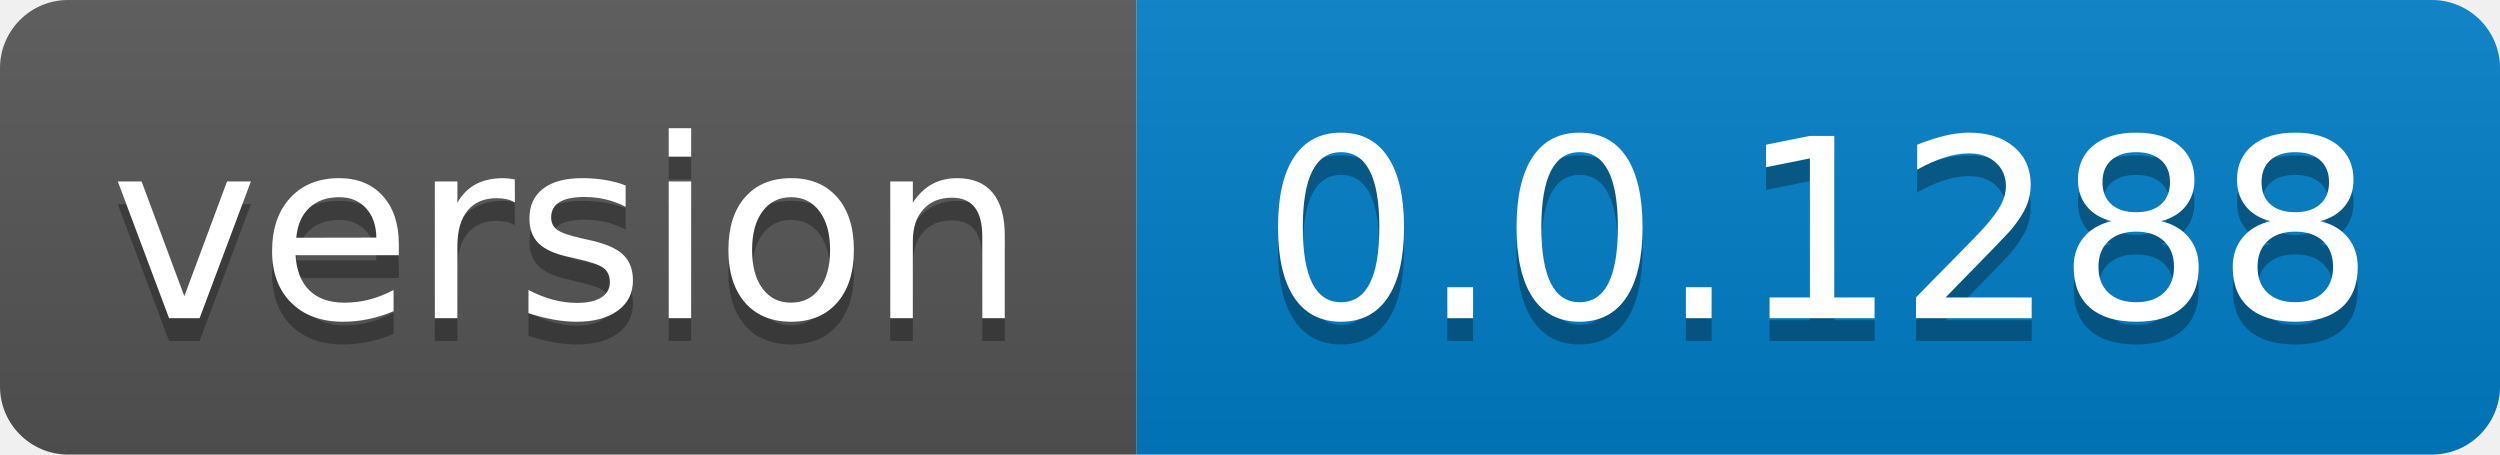
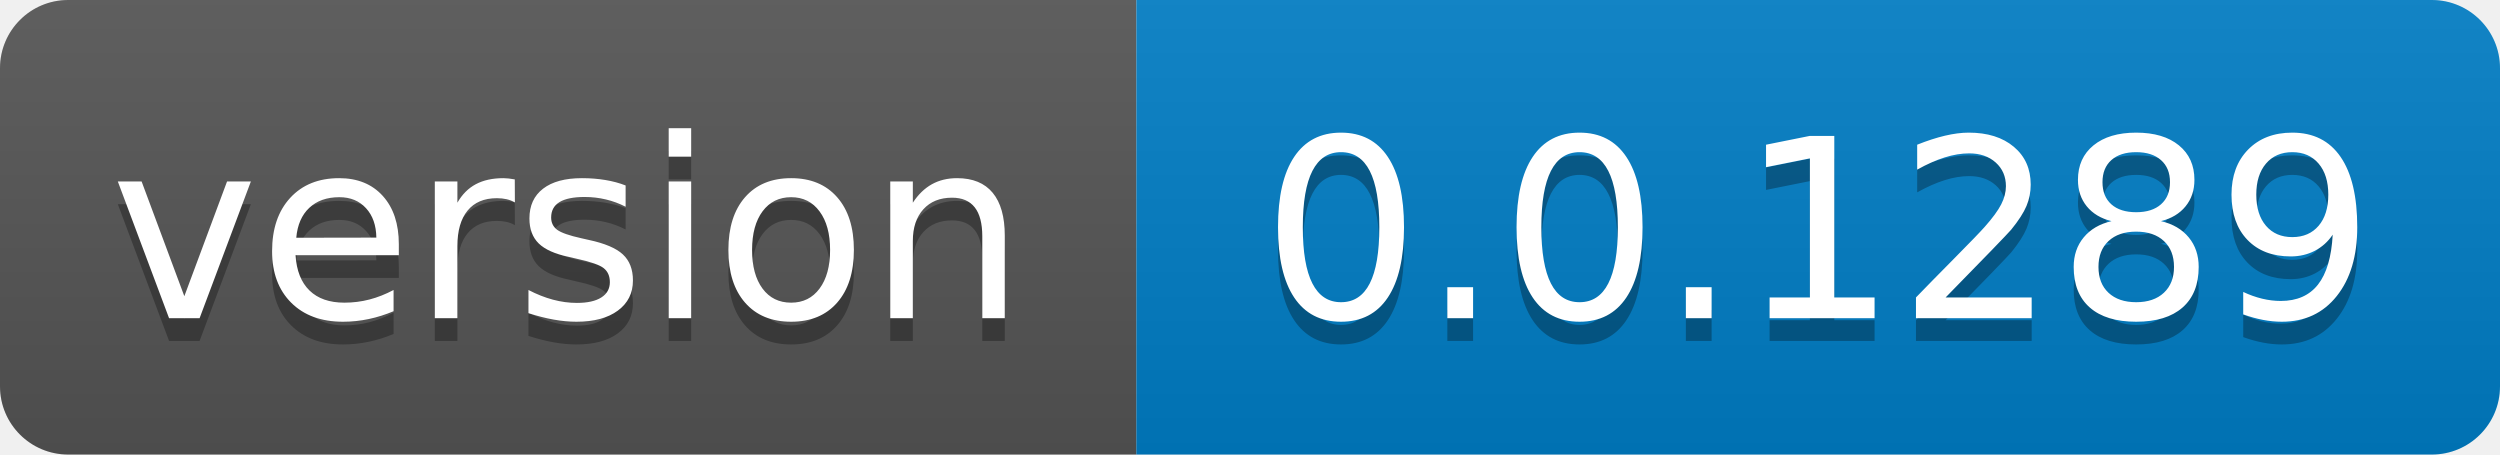
- <svg xmlns="http://www.w3.org/2000/svg" width="110" height="20" role="img" aria-label="version: 0.0.1288">
+ <svg xmlns="http://www.w3.org/2000/svg" width="110" height="20" role="img" aria-label="version: 0.0.1289">
  <linearGradient id="s" x2="0" y2="100%">
    <stop offset="0" stop-color="#bbb" stop-opacity=".1" />
    <stop offset="1" stop-opacity=".1" />
  </linearGradient>
  <clipPath id="r">
    <rect width="110" height="20" rx="3" fill="#fff" />
  </clipPath>
  <g clip-path="url(#r)">
    <rect width="50" height="20" fill="#555" />
    <rect x="50" width="60" height="20" fill="#007ec6" />
    <rect width="110" height="20" fill="url(#s)" />
  </g>
  <g fill="#fff" text-anchor="middle" font-family="Verdana,Geneva,DejaVu Sans,sans-serif" text-rendering="geometricPrecision" font-size="110">
    <text aria-hidden="true" x="250.0" transform="scale(.1)" textLength="400" y="150" fill="#010101" fill-opacity=".3">version</text>
    <text x="250.0" transform="scale(.1)" textLength="400" y="140" fill="#fff">version</text>
-     <text aria-hidden="true" x="800.0" transform="scale(.1)" textLength="500" y="150" fill="#010101" fill-opacity=".3">0.0.1288</text>
-     <text x="800.0" transform="scale(.1)" textLength="500" y="140" fill="#fff">0.0.1288</text>
+     <text aria-hidden="true" x="800.0" transform="scale(.1)" textLength="500" y="150" fill="#010101" fill-opacity=".3">0.0.1289</text>
+     <text x="800.0" transform="scale(.1)" textLength="500" y="140" fill="#fff">0.0.1289</text>
  </g>
</svg>
